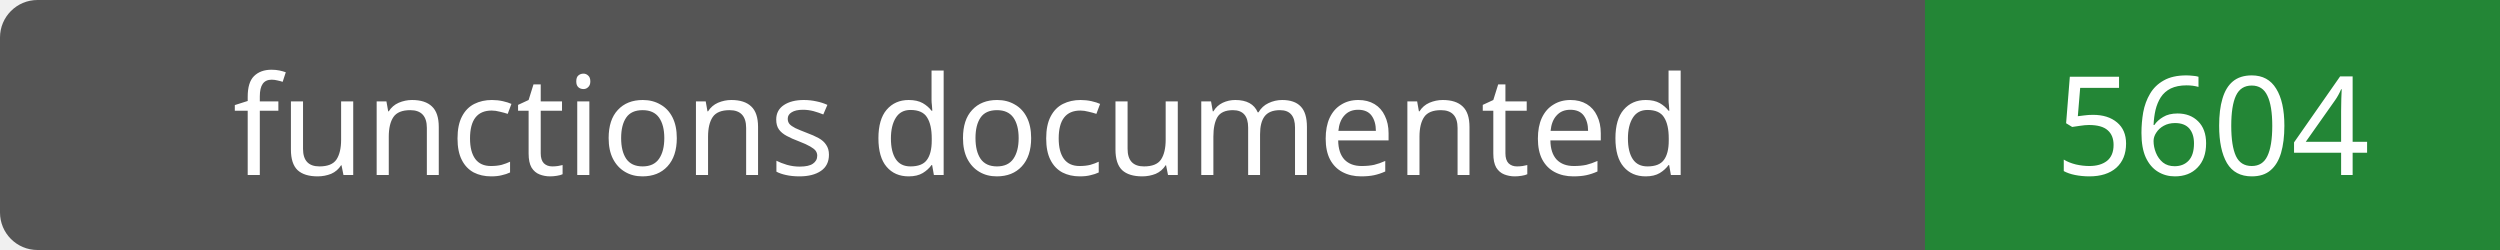
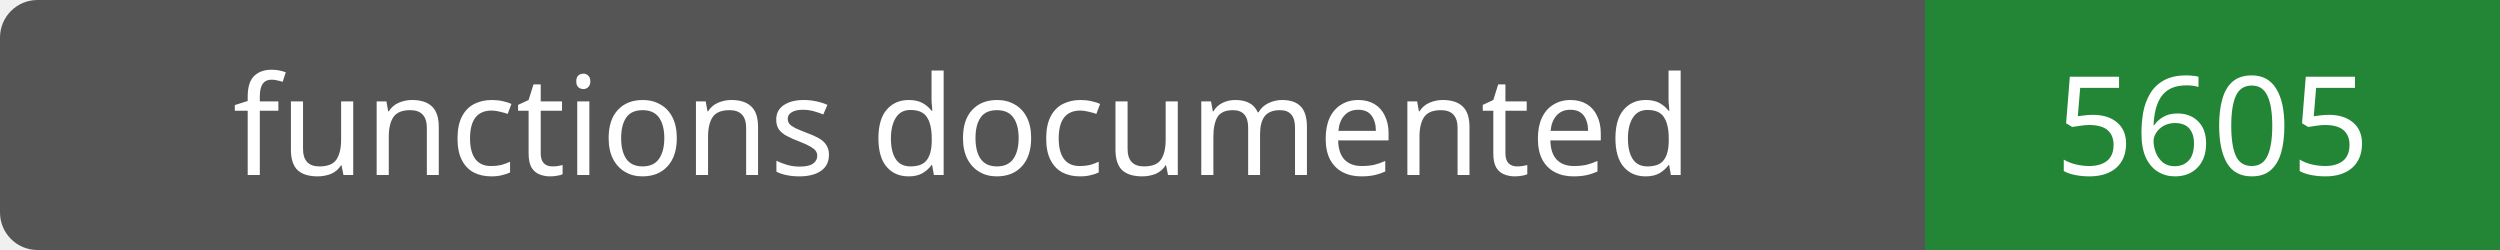
- <svg xmlns="http://www.w3.org/2000/svg" width="200" height="20" role="img" aria-label="functions documented: 5604">
+ <svg xmlns="http://www.w3.org/2000/svg" width="200" height="20" role="img" aria-label="functions documented: 5605">
  <rect width="200" height="20" rx="3" fill="#555" />
  <path fill="#238636" d="M154 0h46v20H154z" />
  <g fill="#fff" text-anchor="middle" font-family="Verdana,sans-serif" font-size="11">
    <text x="77.0" y="14">functions documented</text>
-     <text x="177.0" y="14">5604</text>
+     <text x="177.0" y="14">5605</text>
  </g>
</svg>
